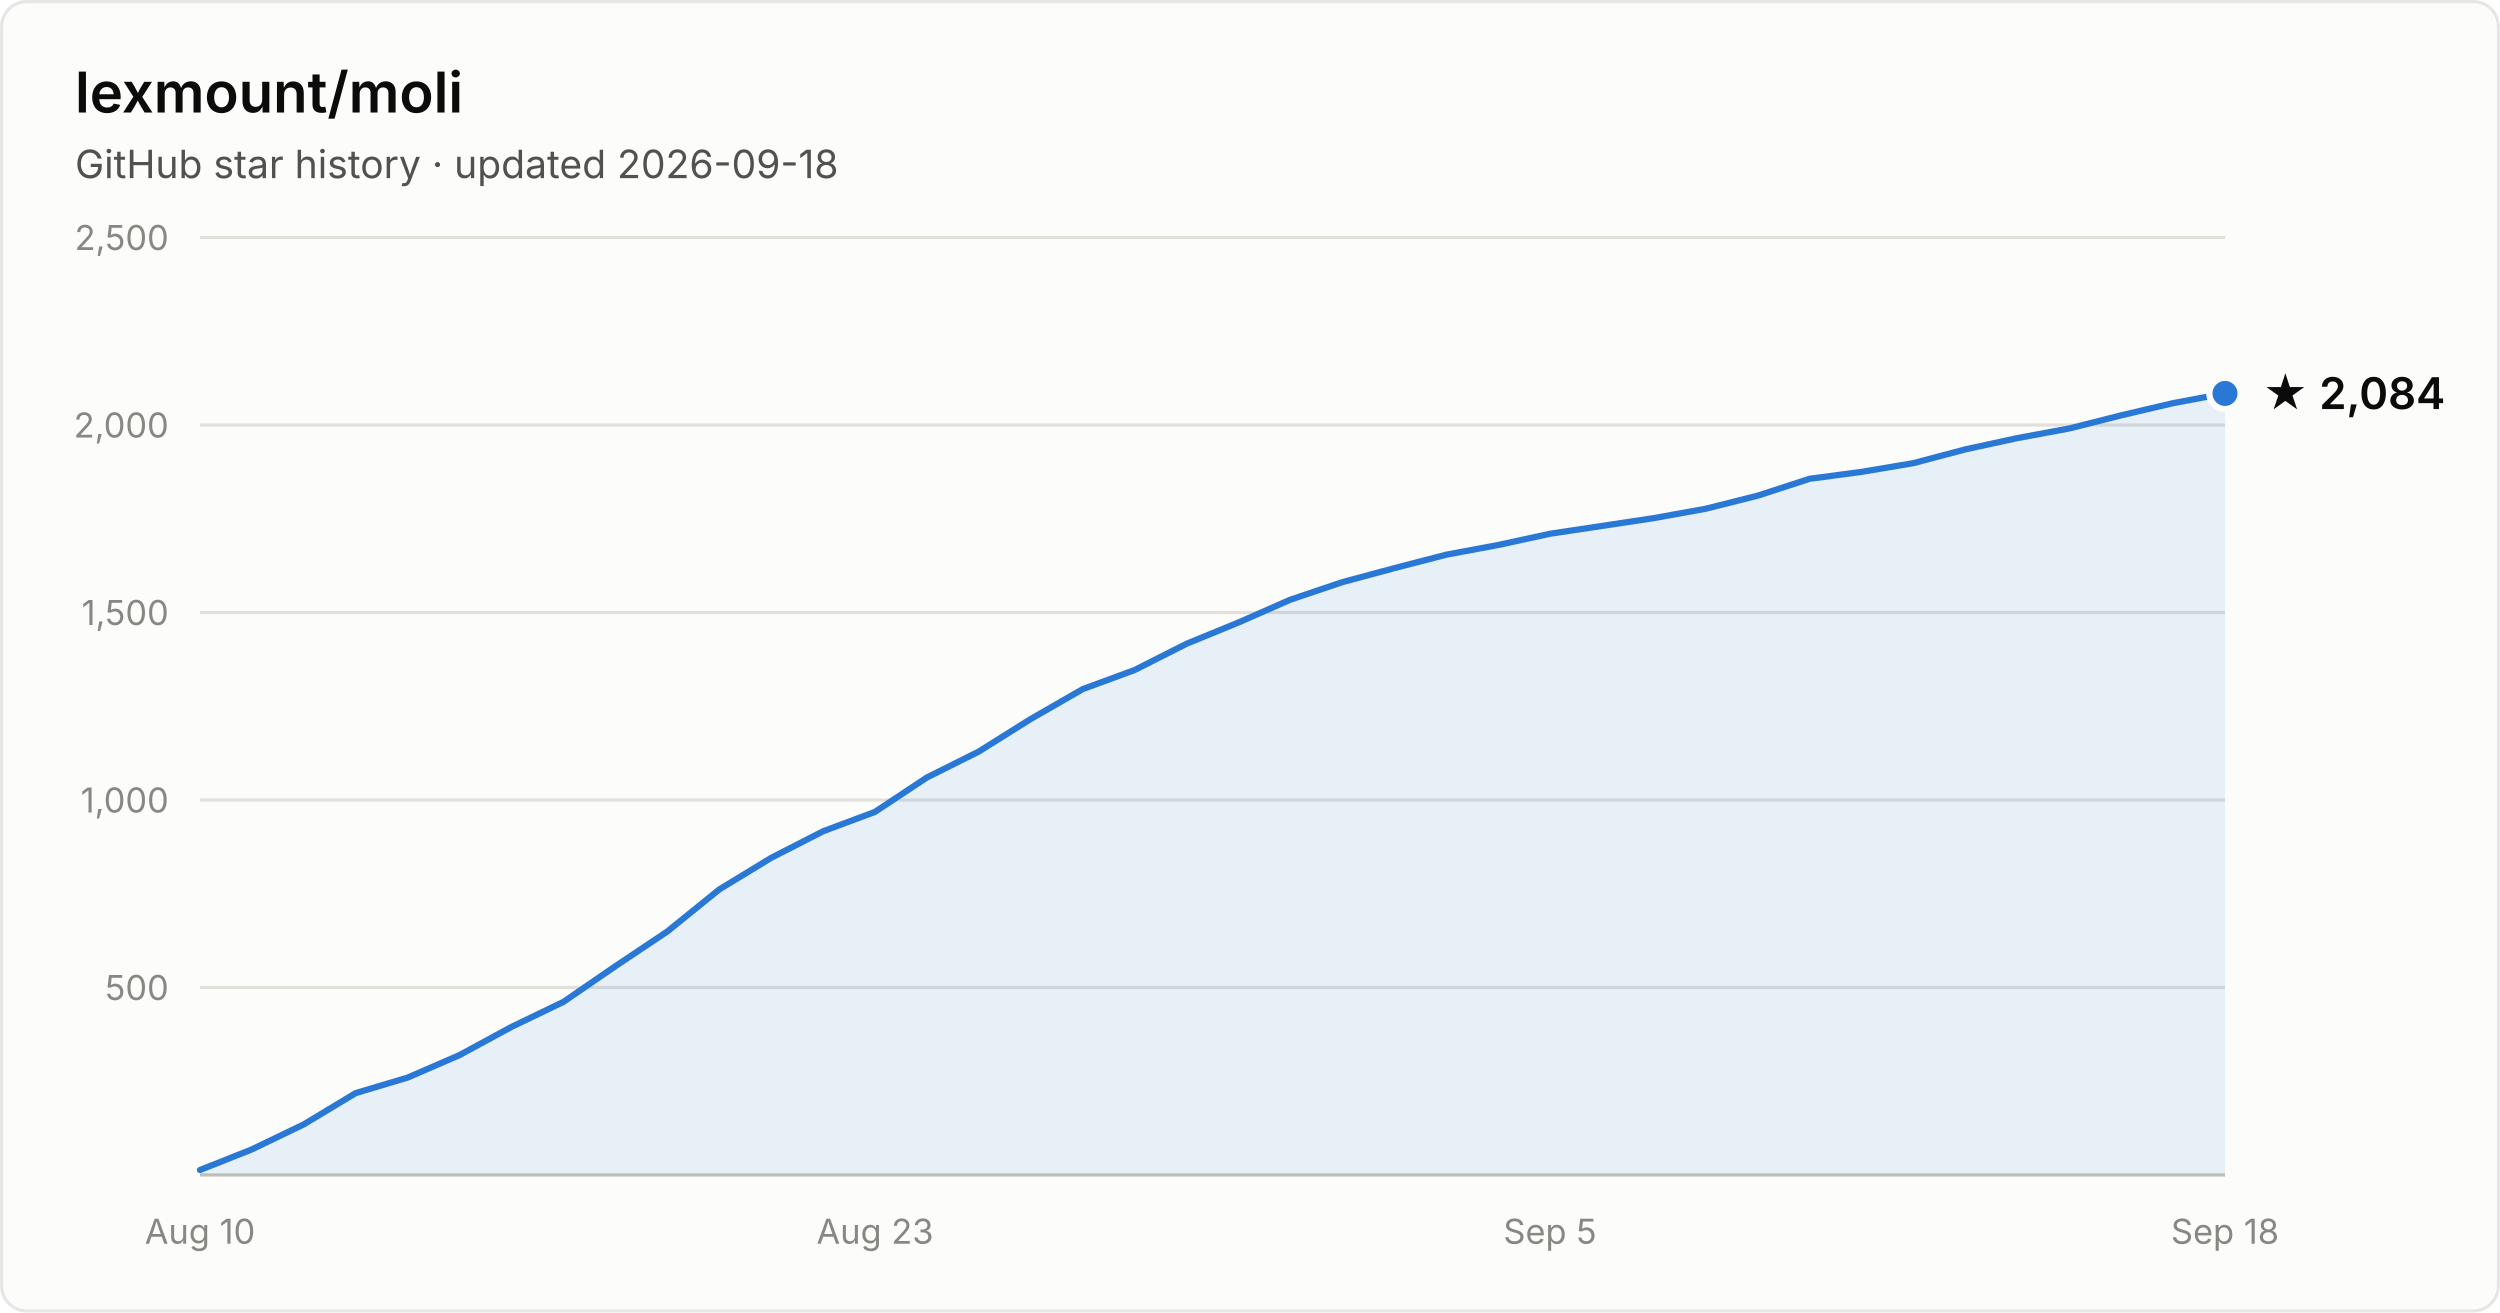
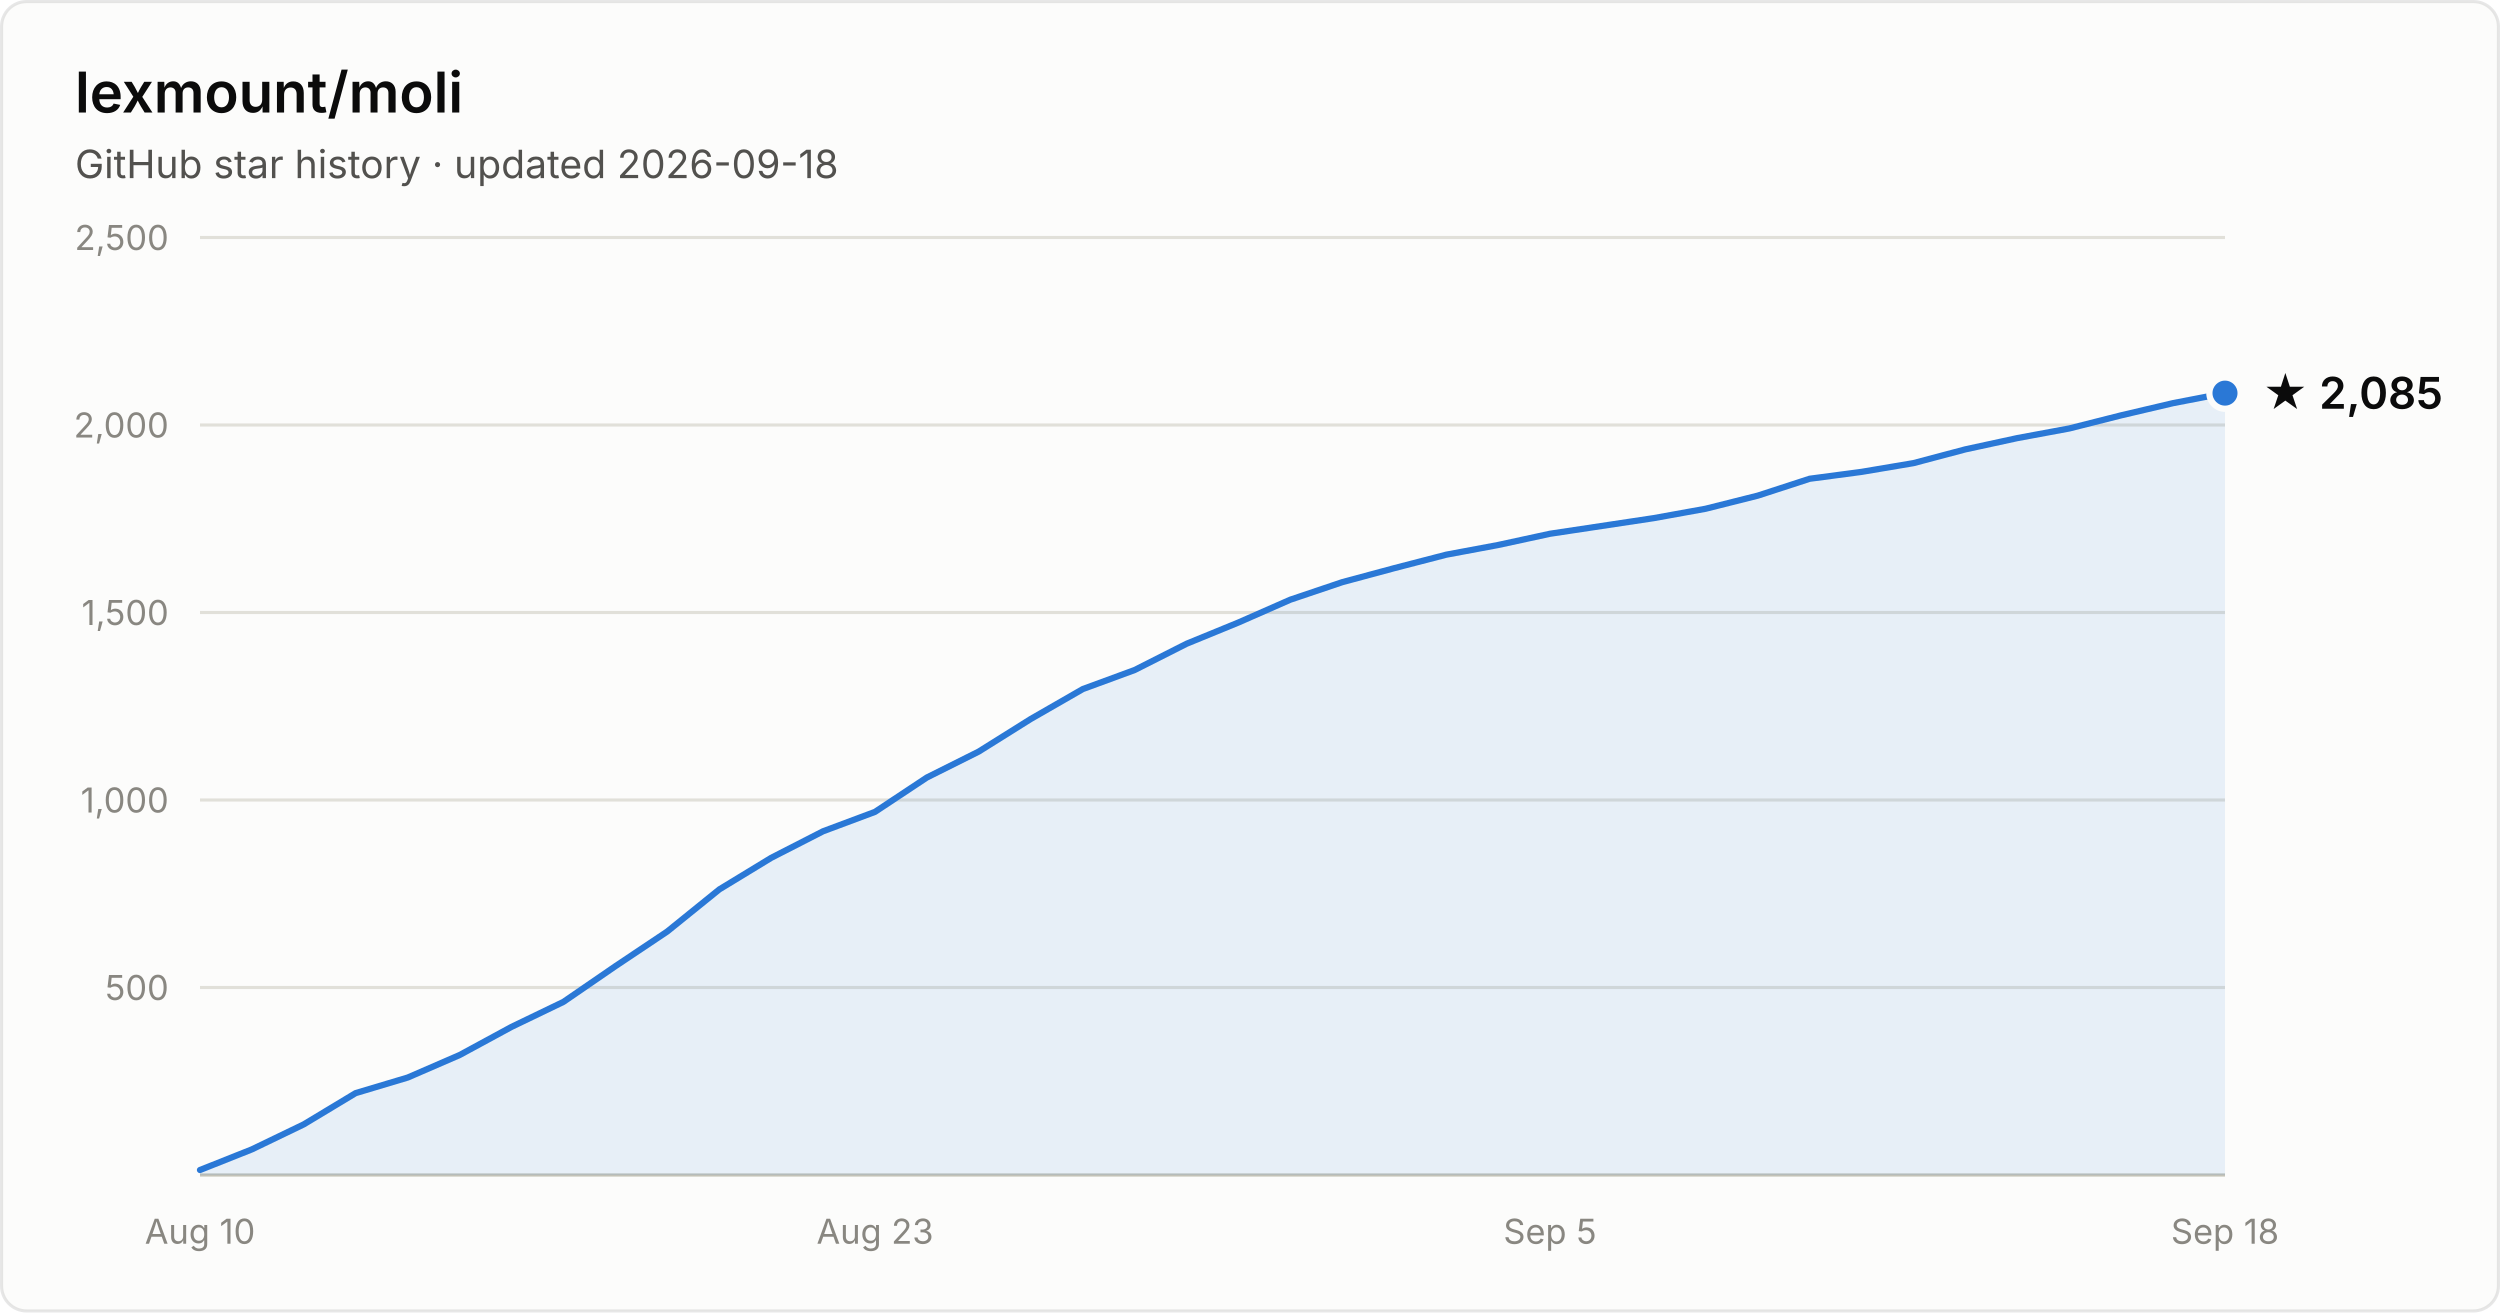
- <svg xmlns="http://www.w3.org/2000/svg" width="800" height="420" viewBox="0 0 800 420" font-family="system-ui, -apple-system, Segoe UI, sans-serif" role="img" aria-label="Star history of lexmount/moli: 2,084 stars as of 2026-09-18">
+ <svg xmlns="http://www.w3.org/2000/svg" width="800" height="420" viewBox="0 0 800 420" font-family="system-ui, -apple-system, Segoe UI, sans-serif" role="img" aria-label="Star history of lexmount/moli: 2,085 stars as of 2026-09-18">
  <rect x="0.5" y="0.5" width="799" height="419" rx="8" fill="#fcfcfb" stroke="rgba(11,11,11,0.10)" />
  <text x="24" y="36" fill="#0b0b0b" font-size="18" font-weight="600">lexmount/moli</text>
  <text x="24" y="57" fill="#52514e" font-size="12.5">GitHub star history · updated 2026-09-18</text>
  <line x1="64" y1="316.0" x2="712" y2="316.0" stroke="#e1e0d9" stroke-width="1" />
  <text x="54" y="320.0" text-anchor="end" fill="#898781" font-size="11" style="font-variant-numeric:tabular-nums">500</text>
  <line x1="64" y1="256.0" x2="712" y2="256.0" stroke="#e1e0d9" stroke-width="1" />
  <text x="54" y="260.0" text-anchor="end" fill="#898781" font-size="11" style="font-variant-numeric:tabular-nums">1,000</text>
  <line x1="64" y1="196.0" x2="712" y2="196.0" stroke="#e1e0d9" stroke-width="1" />
  <text x="54" y="200.0" text-anchor="end" fill="#898781" font-size="11" style="font-variant-numeric:tabular-nums">1,500</text>
  <line x1="64" y1="136.0" x2="712" y2="136.0" stroke="#e1e0d9" stroke-width="1" />
  <text x="54" y="140.0" text-anchor="end" fill="#898781" font-size="11" style="font-variant-numeric:tabular-nums">2,000</text>
  <line x1="64" y1="76.0" x2="712" y2="76.0" stroke="#e1e0d9" stroke-width="1" />
  <text x="54" y="80.0" text-anchor="end" fill="#898781" font-size="11" style="font-variant-numeric:tabular-nums">2,500</text>
  <line x1="64" y1="376" x2="712" y2="376" stroke="#c3c2b7" stroke-width="1" />
  <text x="64.0" y="398" text-anchor="middle" fill="#898781" font-size="11" style="font-variant-numeric:tabular-nums">Aug 10</text>
  <text x="280.0" y="398" text-anchor="middle" fill="#898781" font-size="11" style="font-variant-numeric:tabular-nums">Aug 23</text>
  <text x="496.0" y="398" text-anchor="middle" fill="#898781" font-size="11" style="font-variant-numeric:tabular-nums">Sep 5</text>
  <text x="712.0" y="398" text-anchor="middle" fill="#898781" font-size="11" style="font-variant-numeric:tabular-nums">Sep 18</text>
-   <path d="M64.0 374.4 L80.6 367.8 L97.2 359.8 L113.8 349.8 L130.5 344.8 L147.1 337.6 L163.7 328.6 L180.3 320.6 L196.9 309.2 L213.5 298.1 L230.2 284.6 L246.8 274.5 L263.4 266.0 L280.0 259.8 L296.6 248.8 L313.2 240.5 L329.8 230.1 L346.5 220.5 L363.1 214.4 L379.7 206.0 L396.3 199.2 L412.9 191.9 L429.5 186.3 L446.2 181.8 L462.8 177.5 L479.4 174.4 L496.0 170.8 L512.6 168.3 L529.2 165.8 L545.8 162.8 L562.5 158.6 L579.1 153.2 L595.7 151.0 L612.3 148.2 L628.9 143.8 L645.5 140.2 L662.2 137.1 L678.8 132.9 L695.4 129.0 L712.0 125.9 L712.0 376 L64.0 376 Z" fill="#2a78d6" fill-opacity="0.1" />
-   <path d="M64.0 374.4 L80.6 367.8 L97.2 359.8 L113.8 349.8 L130.5 344.8 L147.1 337.6 L163.7 328.6 L180.3 320.6 L196.9 309.2 L213.5 298.1 L230.2 284.6 L246.8 274.5 L263.4 266.0 L280.0 259.8 L296.6 248.8 L313.2 240.5 L329.8 230.1 L346.5 220.5 L363.1 214.4 L379.7 206.0 L396.3 199.2 L412.9 191.9 L429.5 186.3 L446.2 181.8 L462.8 177.5 L479.4 174.4 L496.0 170.8 L512.6 168.3 L529.2 165.8 L545.8 162.8 L562.5 158.6 L579.1 153.2 L595.7 151.0 L612.3 148.2 L628.9 143.8 L645.5 140.2 L662.2 137.1 L678.8 132.9 L695.4 129.0 L712.0 125.9" fill="none" stroke="#2a78d6" stroke-width="2" stroke-linejoin="round" stroke-linecap="round" />
-   <circle cx="712.0" cy="125.9" r="5" fill="#2a78d6" stroke="#fcfcfb" stroke-width="2" />
-   <text x="724.0" y="130.9" fill="#0b0b0b" font-size="14" font-weight="600">★ 2,084</text>
+   <path d="M64.0 374.4 L80.6 367.8 L97.2 359.8 L113.8 349.8 L130.5 344.8 L147.1 337.6 L163.7 328.6 L180.3 320.6 L196.9 309.2 L213.5 298.1 L230.2 284.6 L246.8 274.5 L263.4 266.0 L280.0 259.8 L296.6 248.8 L313.2 240.5 L329.8 230.1 L346.5 220.5 L363.1 214.4 L379.7 206.0 L396.3 199.2 L412.9 191.9 L429.5 186.3 L446.2 181.8 L462.8 177.5 L479.4 174.4 L496.0 170.8 L512.6 168.3 L529.2 165.8 L545.8 162.8 L562.5 158.6 L579.1 153.2 L595.7 151.0 L612.3 148.2 L628.9 143.8 L645.5 140.2 L662.2 137.1 L678.8 132.9 L695.4 129.0 L712.0 125.8 L712.0 376 L64.0 376 Z" fill="#2a78d6" fill-opacity="0.1" />
+   <path d="M64.0 374.4 L80.6 367.8 L97.2 359.8 L113.8 349.8 L130.5 344.8 L147.1 337.6 L163.7 328.6 L180.3 320.6 L196.9 309.2 L213.5 298.1 L230.2 284.6 L246.8 274.5 L263.4 266.0 L280.0 259.8 L296.6 248.8 L313.2 240.5 L329.8 230.1 L346.5 220.5 L363.1 214.4 L379.7 206.0 L396.3 199.2 L412.9 191.9 L429.5 186.3 L446.2 181.8 L462.8 177.5 L479.4 174.4 L496.0 170.8 L512.6 168.3 L529.2 165.8 L545.8 162.8 L562.5 158.6 L579.1 153.2 L595.7 151.0 L612.3 148.2 L628.9 143.8 L645.5 140.2 L662.2 137.1 L678.8 132.9 L695.4 129.0 L712.0 125.8" fill="none" stroke="#2a78d6" stroke-width="2" stroke-linejoin="round" stroke-linecap="round" />
+   <circle cx="712.0" cy="125.8" r="5" fill="#2a78d6" stroke="#fcfcfb" stroke-width="2" />
+   <text x="724.0" y="130.8" fill="#0b0b0b" font-size="14" font-weight="600">★ 2,085</text>
</svg>
